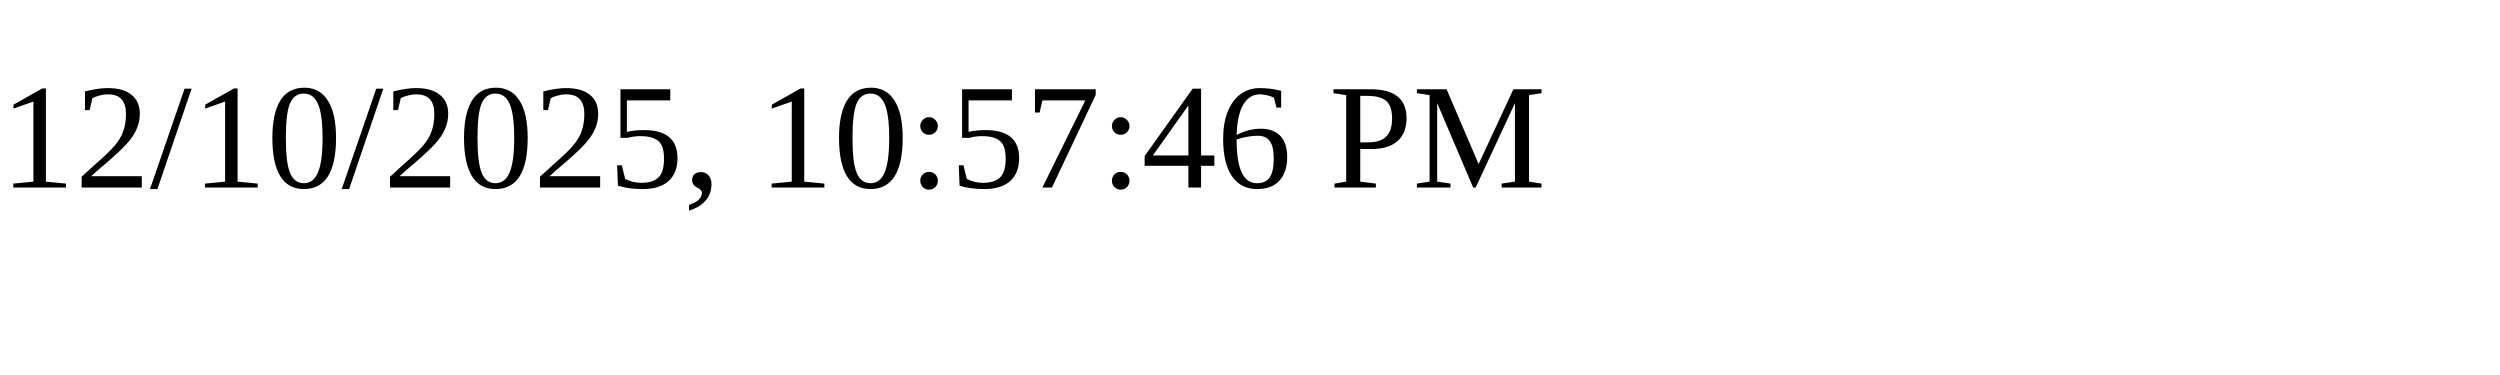
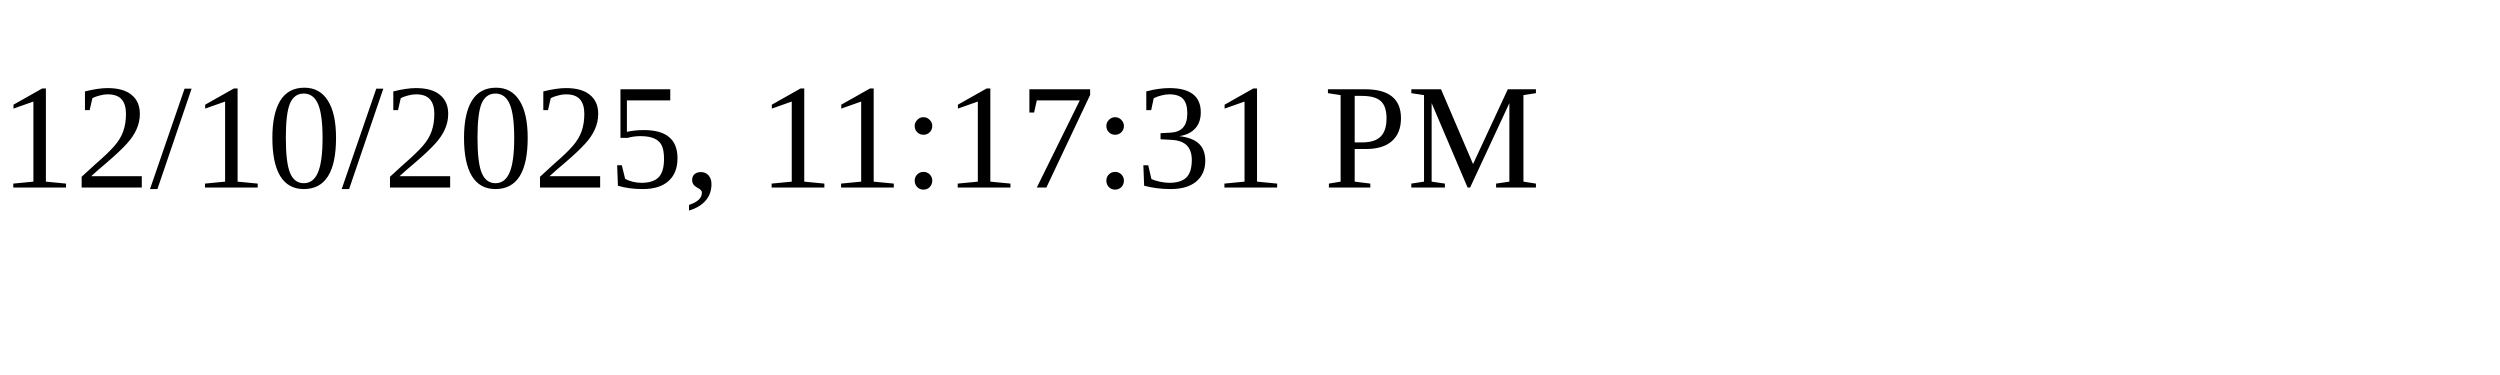
<svg xmlns="http://www.w3.org/2000/svg" height="30" width="200">
-   <text x="0" y="15">12/10/2025, 10:57:46 PM</text>
+   <text x="0" y="15">12/10/2025, 11:17:31 PM</text>
</svg>
